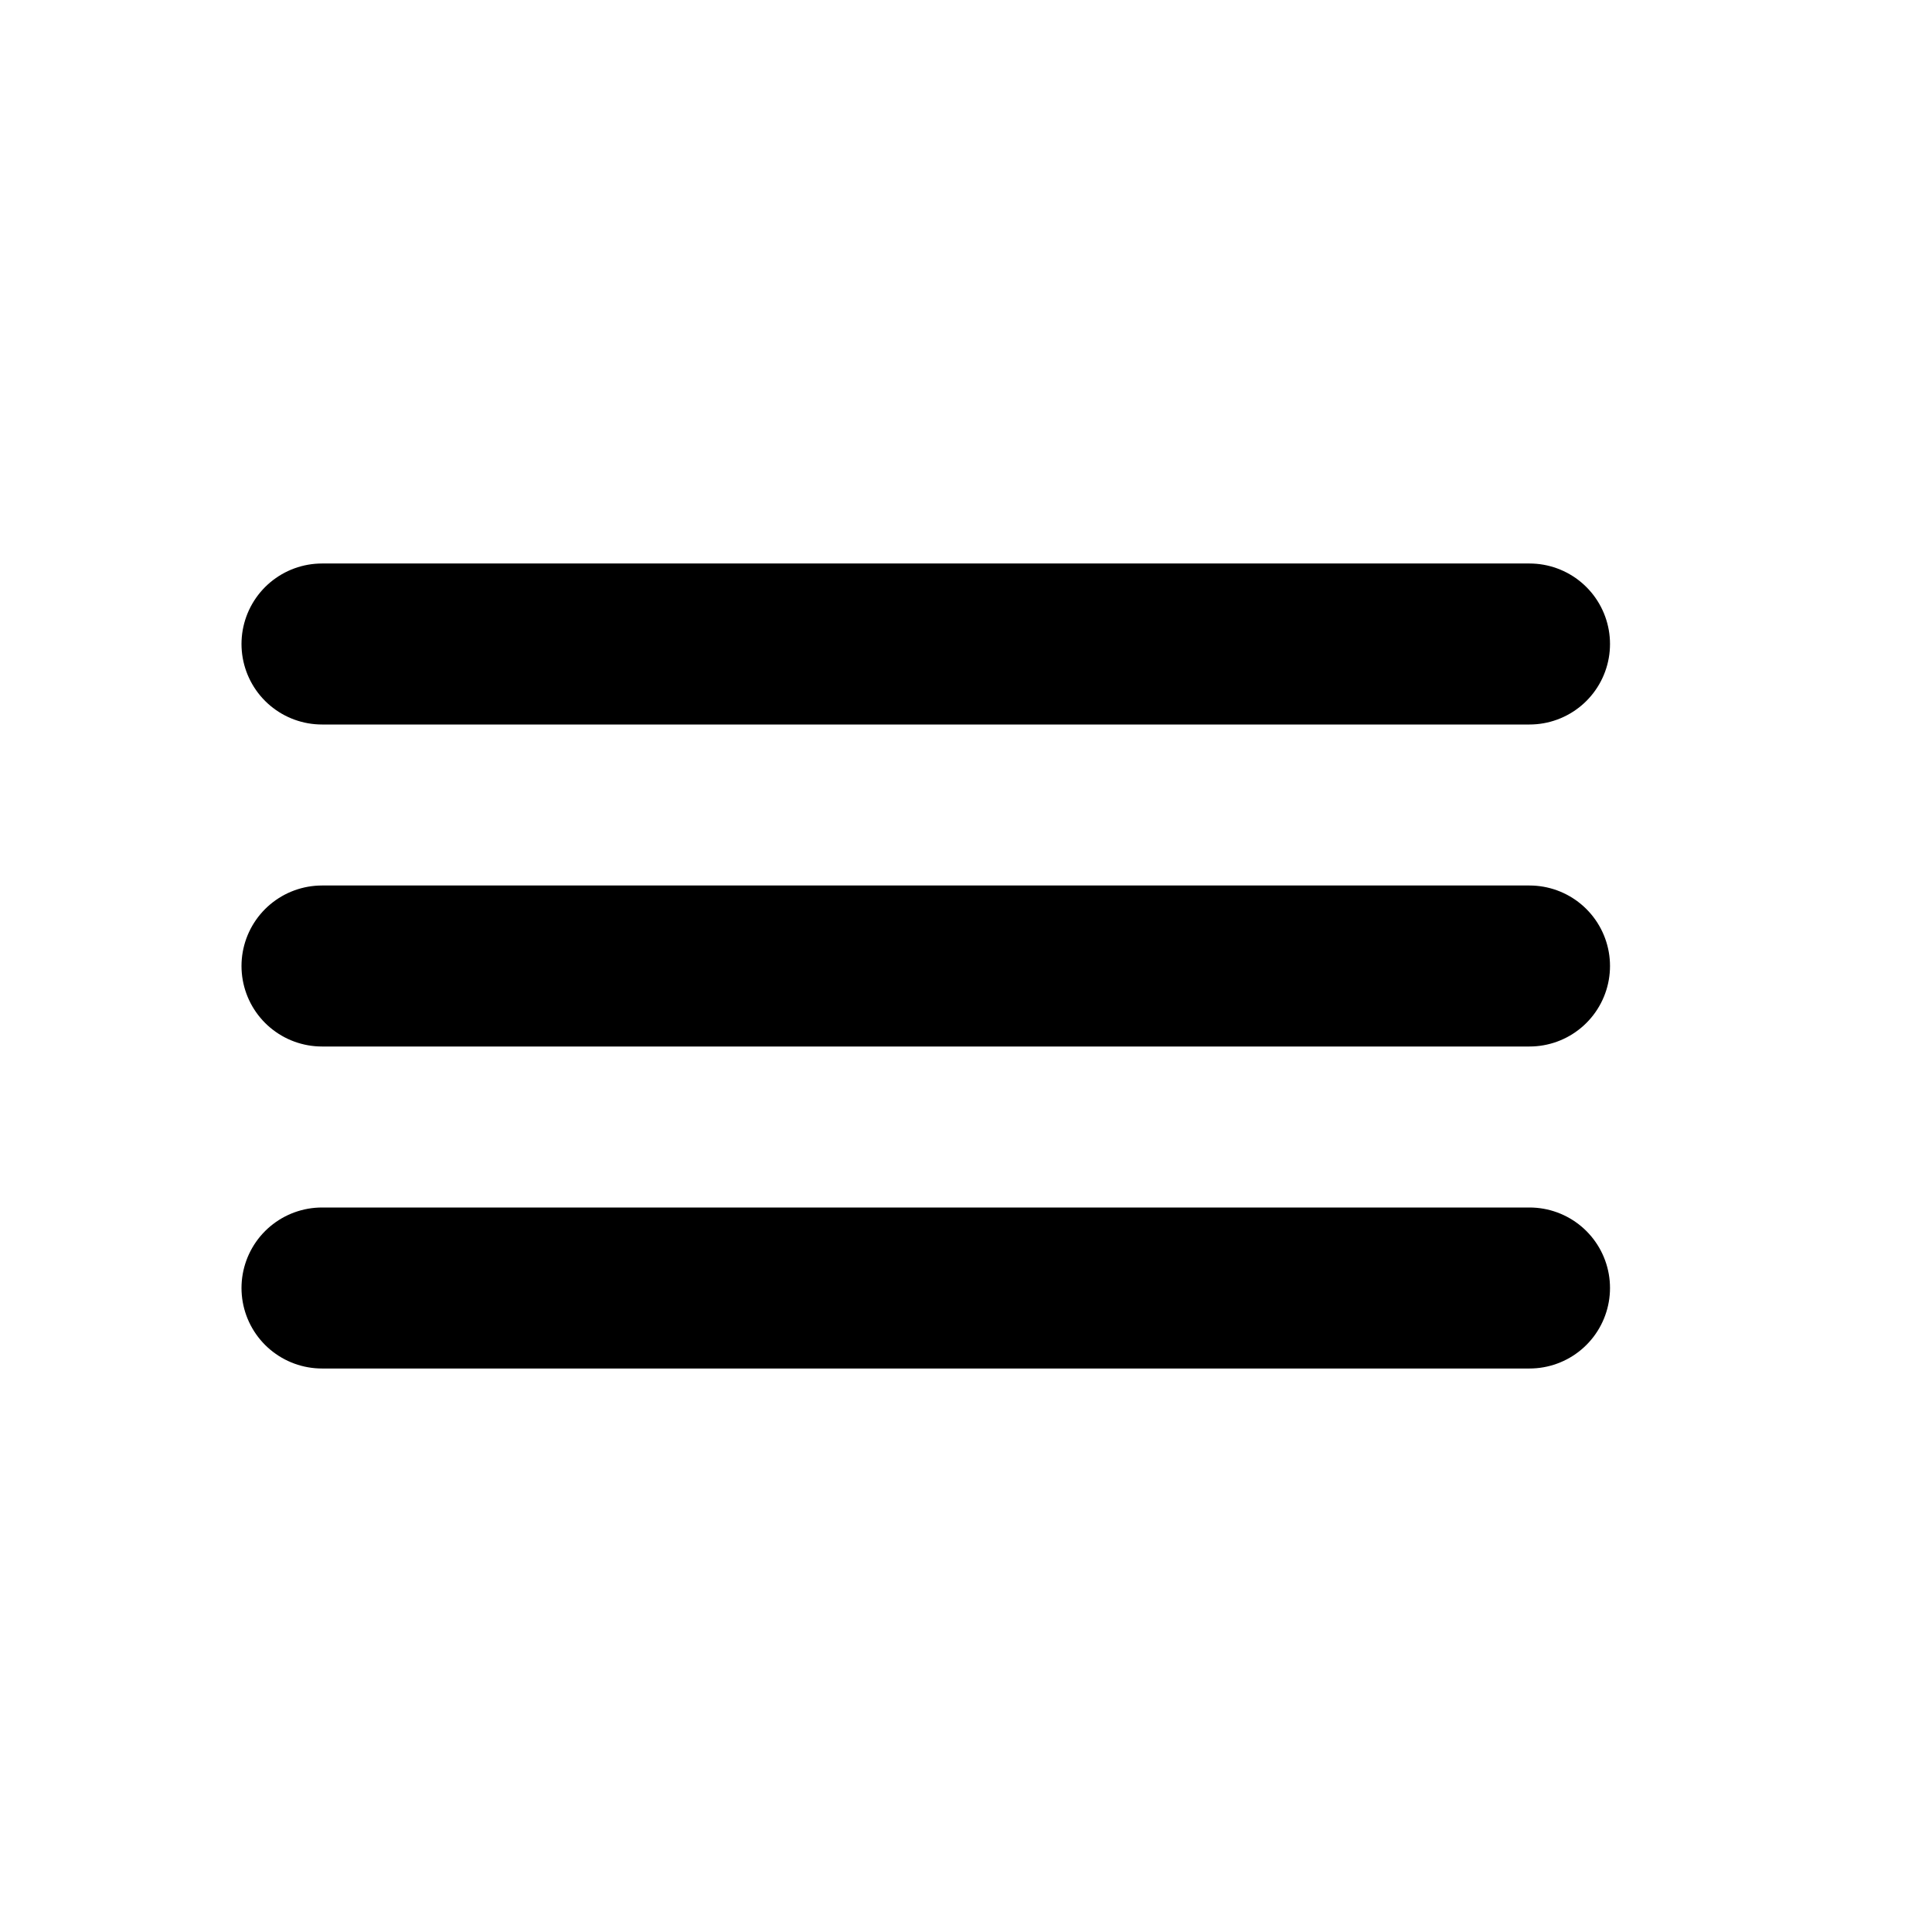
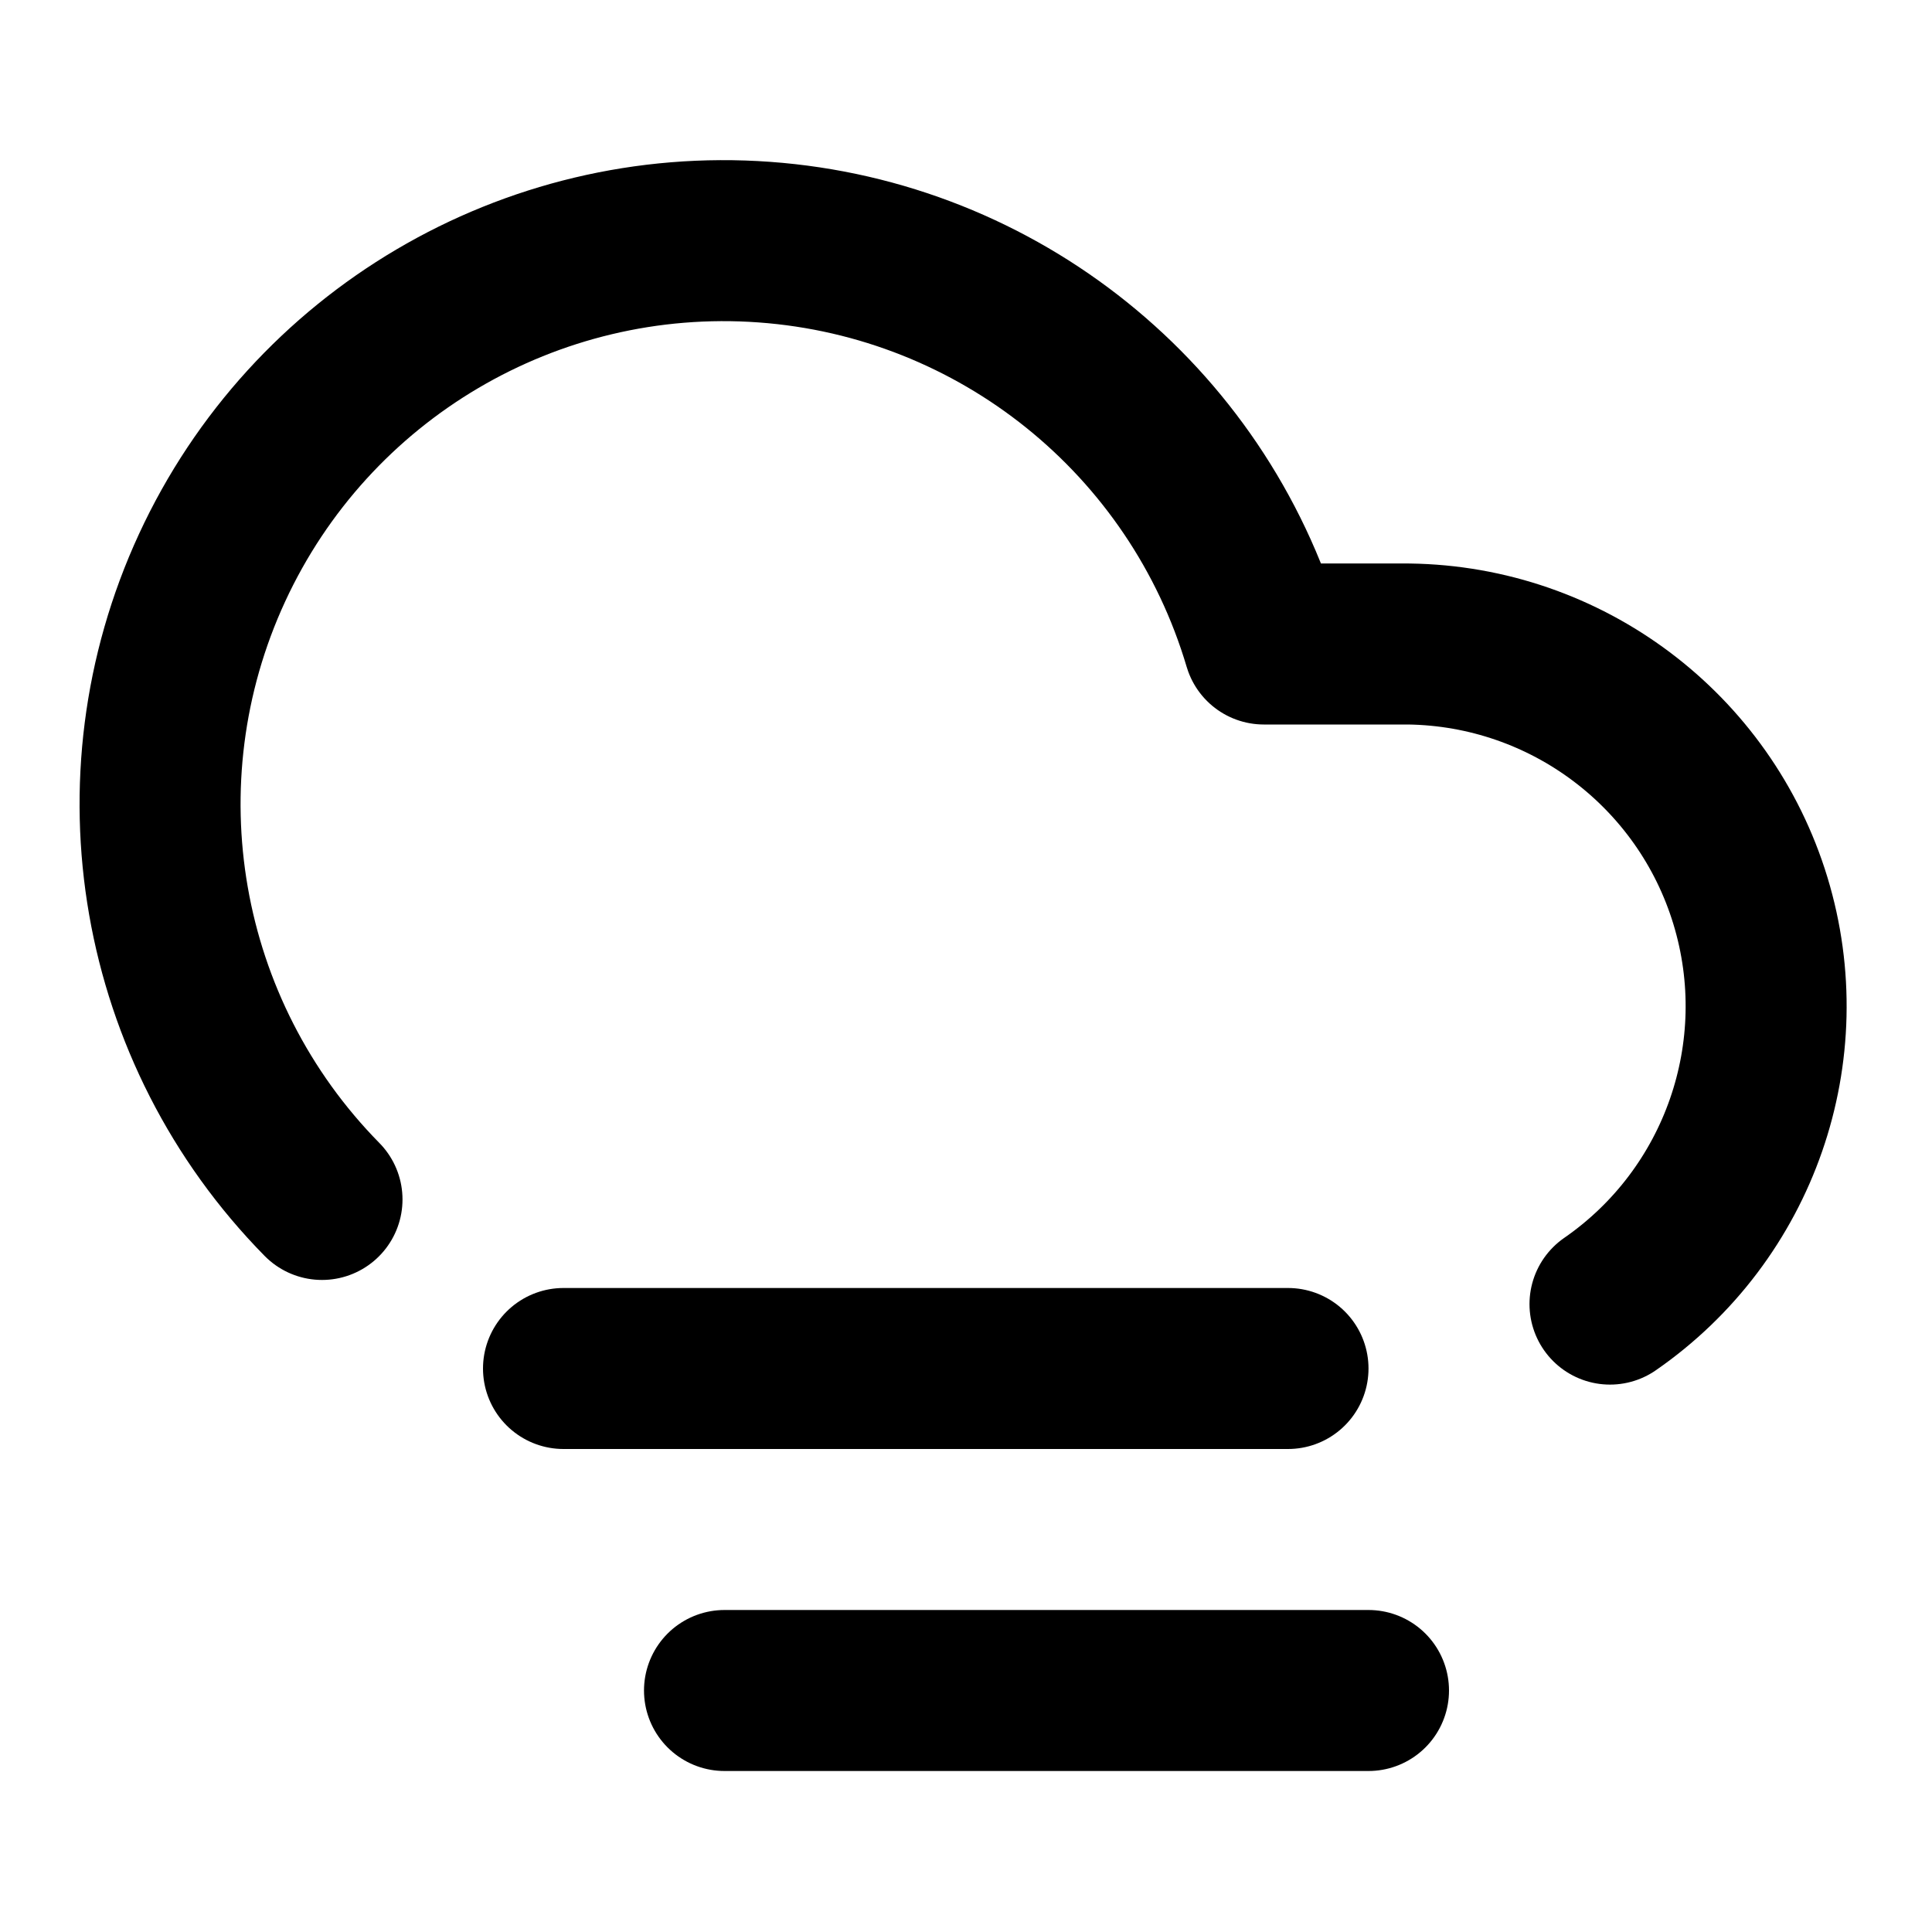
<svg xmlns="http://www.w3.org/2000/svg" width="24" height="24" viewBox="0 0 24 24" fill="none" stroke="currentColor" stroke-width="2" stroke-linecap="round" stroke-linejoin="round">
-   <path d="M19 12H4" />
-   <path d="M19 16H4" />
-   <path d="M19 8H4" />
+   <path d="M20 16.2A4.5 4.5 0 0017.5 8h-1.8A7 7 0 104 14.9" />
+   <path d="M16 17L7 17" />
+   <path d="M17 21L9 21" />
</svg>
